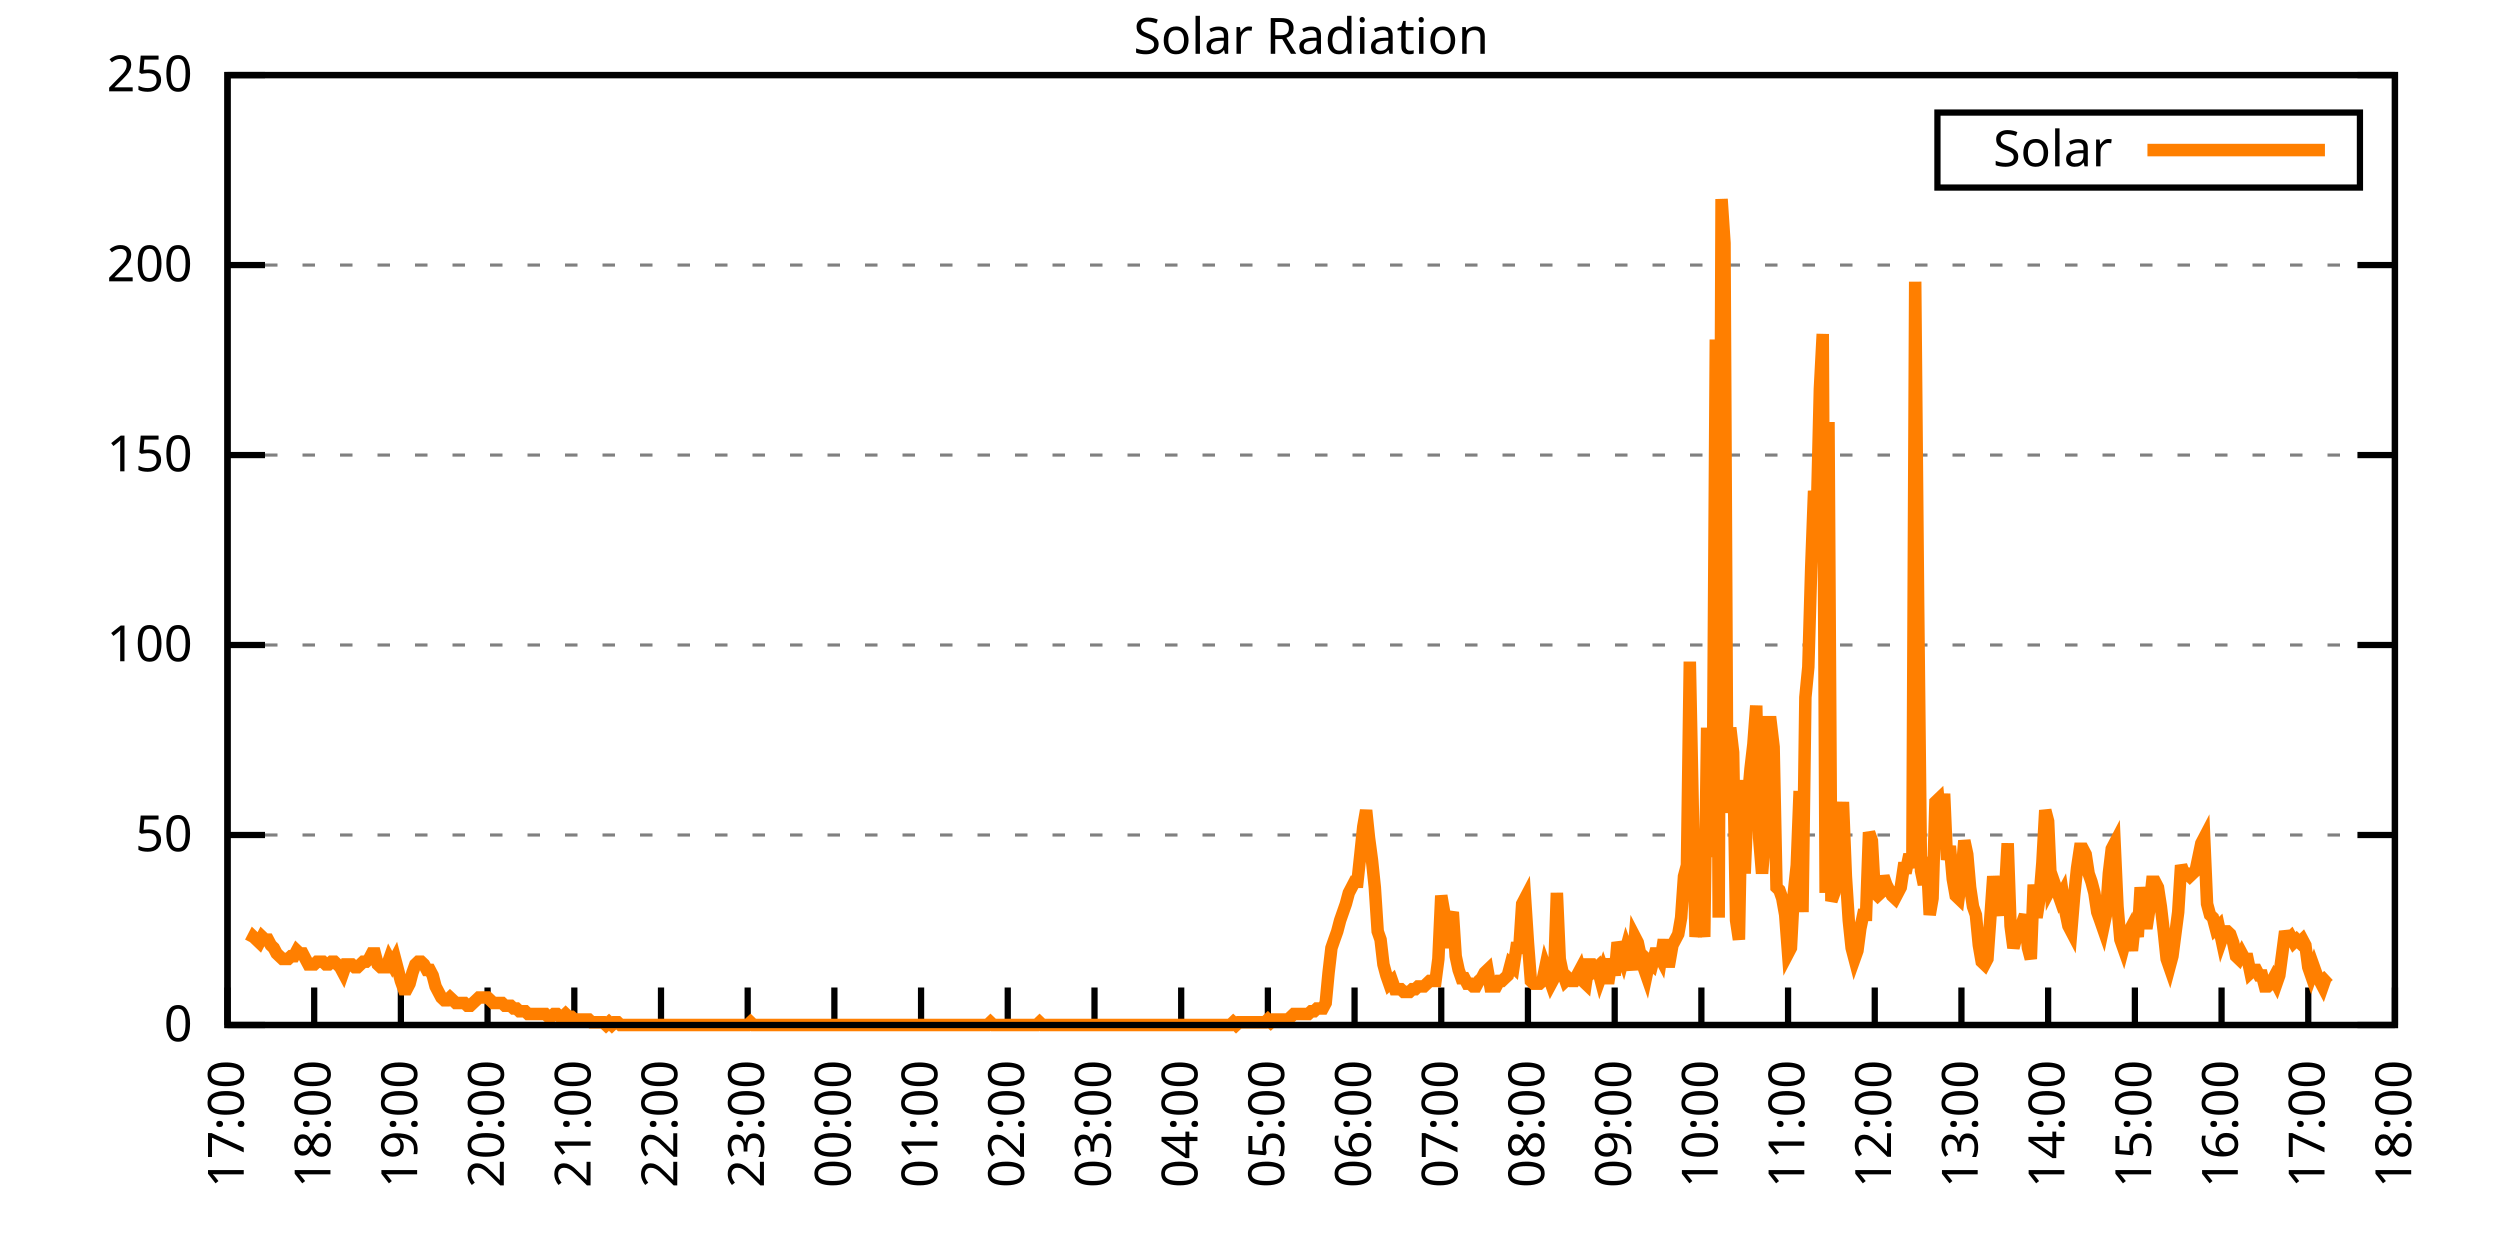
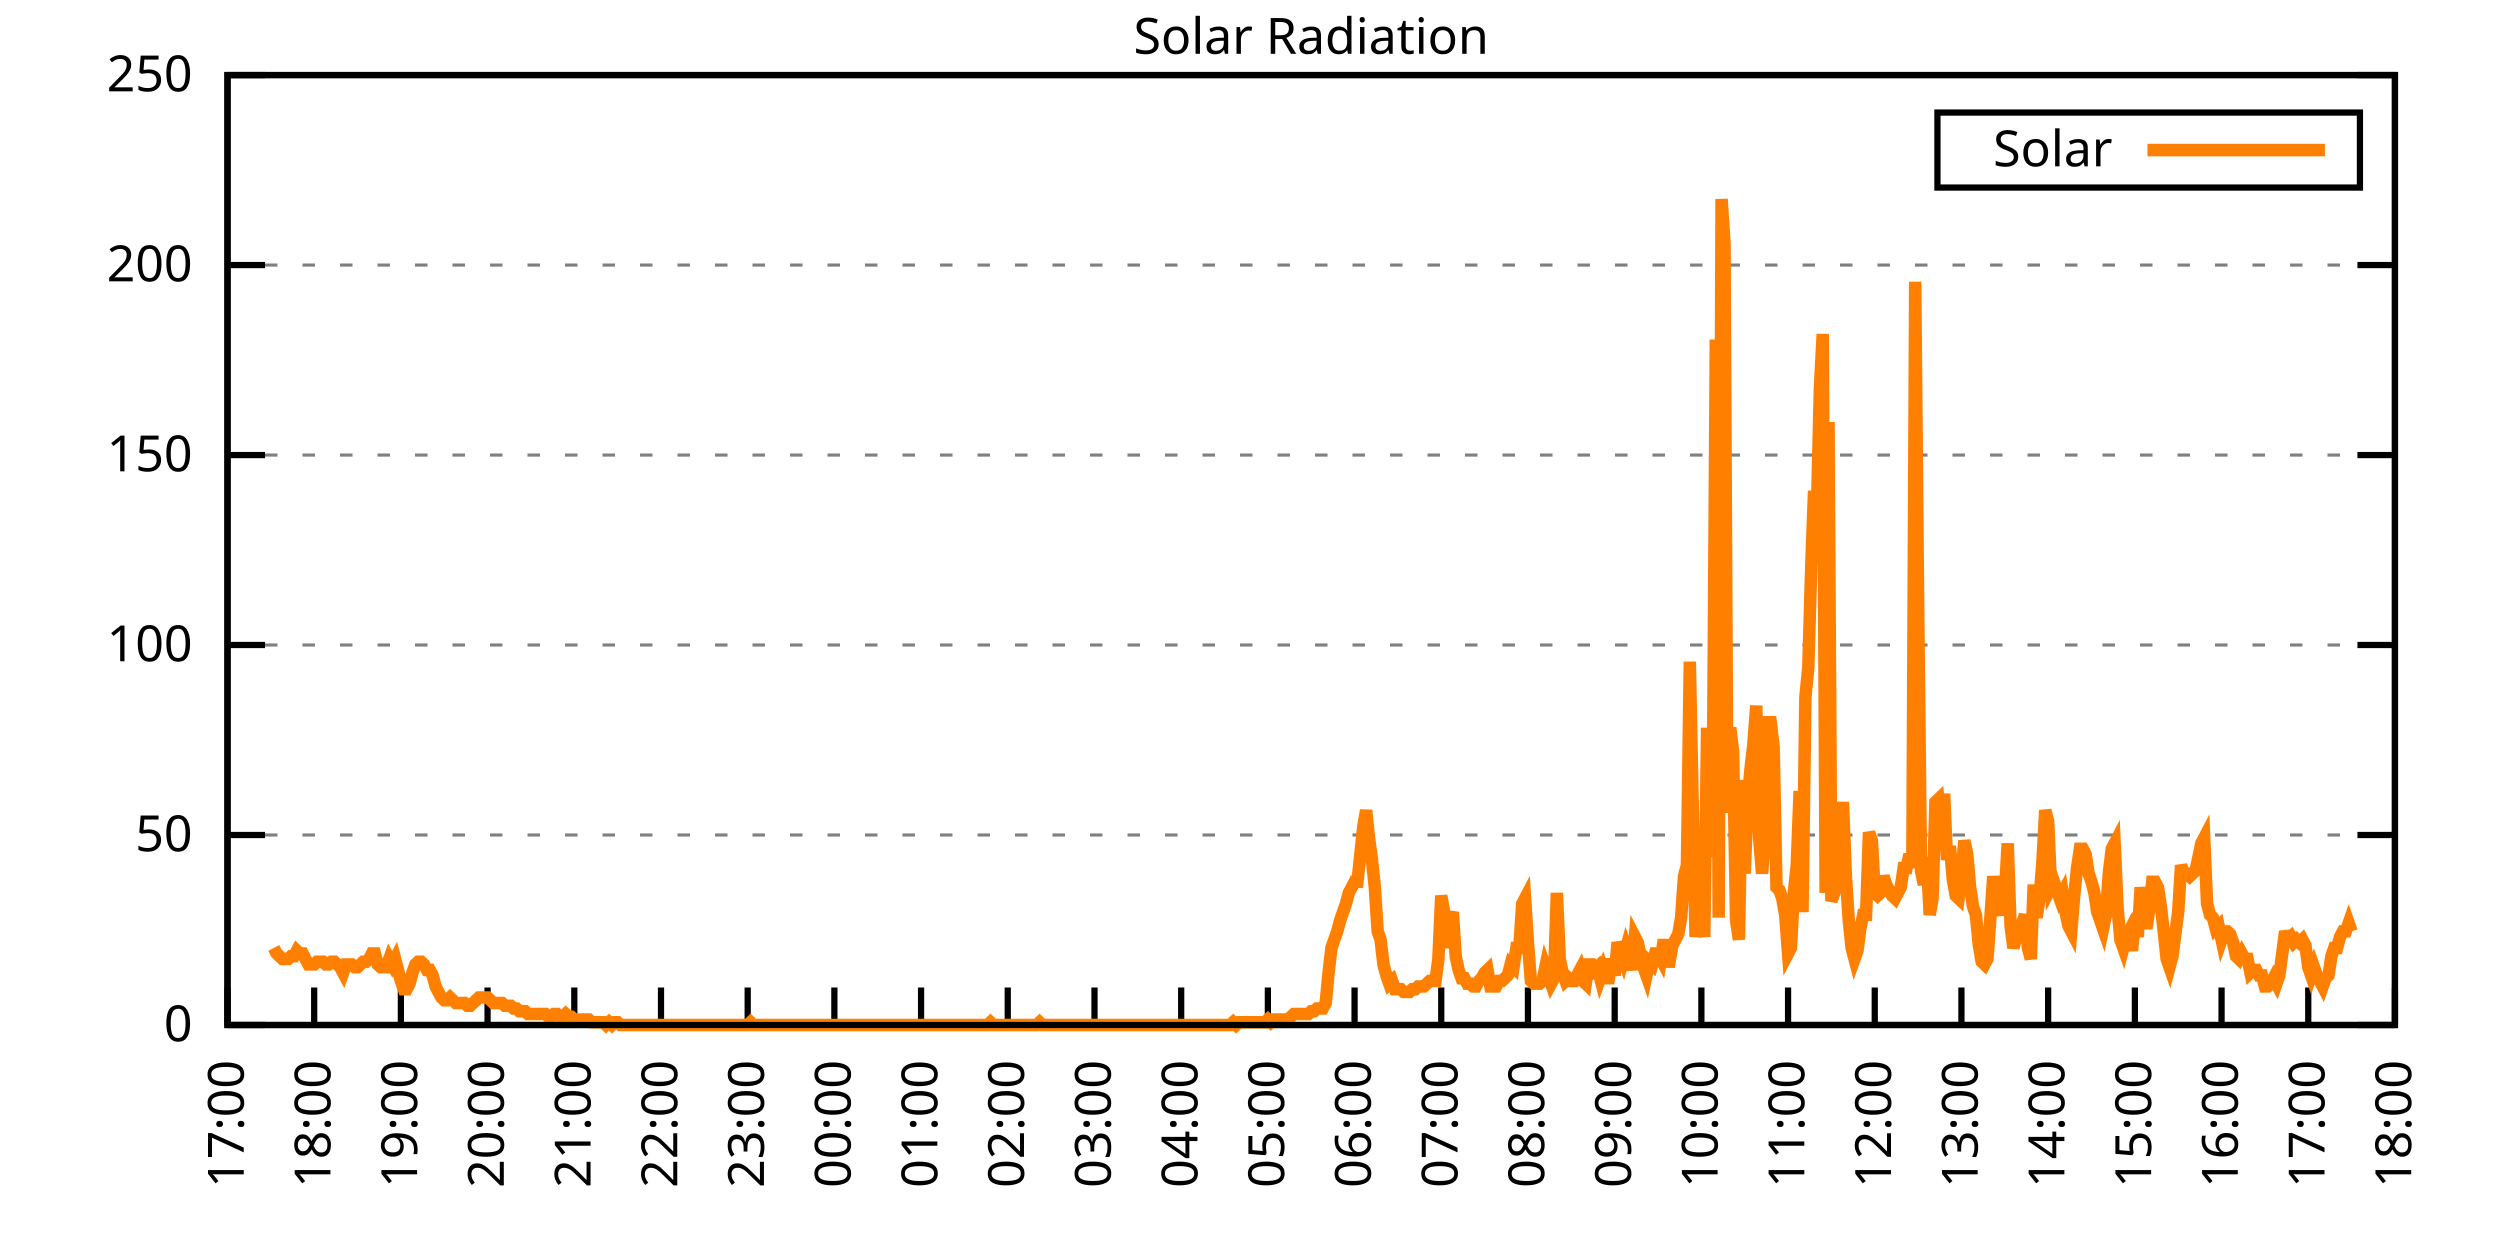
<svg xmlns="http://www.w3.org/2000/svg" xmlns:xlink="http://www.w3.org/1999/xlink" width="400" height="200" viewBox="0 0 400 200">
  <g id="gnuplot_canvas">
    <rect x="0" y="0" width="400" height="200" fill="none" />
    <defs>
      <circle id="gpDot" r="0.5" stroke-width="0.5" stroke="currentColor" />
      <path id="gpPt0" stroke-width="0.333" stroke="currentColor" d="M-1,0 h2 M0,-1 v2" />
      <path id="gpPt1" stroke-width="0.333" stroke="currentColor" d="M-1,-1 L1,1 M1,-1 L-1,1" />
      <path id="gpPt2" stroke-width="0.333" stroke="currentColor" d="M-1,0 L1,0 M0,-1 L0,1 M-1,-1 L1,1 M-1,1 L1,-1" />
      <rect id="gpPt3" stroke-width="0.333" stroke="currentColor" x="-1" y="-1" width="2" height="2" />
      <rect id="gpPt4" stroke-width="0.333" stroke="currentColor" fill="currentColor" x="-1" y="-1" width="2" height="2" />
      <circle id="gpPt5" stroke-width="0.333" stroke="currentColor" cx="0" cy="0" r="1" />
      <use xlink:href="#gpPt5" id="gpPt6" fill="currentColor" stroke="none" />
      <path id="gpPt7" stroke-width="0.333" stroke="currentColor" d="M0,-1.33 L-1.33,0.67 L1.33,0.67 z" />
      <use xlink:href="#gpPt7" id="gpPt8" fill="currentColor" stroke="none" />
      <use xlink:href="#gpPt7" id="gpPt9" stroke="currentColor" transform="rotate(180)" />
      <use xlink:href="#gpPt9" id="gpPt10" fill="currentColor" stroke="none" />
      <use xlink:href="#gpPt3" id="gpPt11" stroke="currentColor" transform="rotate(45)" />
      <use xlink:href="#gpPt11" id="gpPt12" fill="currentColor" stroke="none" />
      <path id="gpPt13" stroke-width="0.333" stroke="currentColor" d="M0,1.330 L1.265,0.411 L0.782,-1.067 L-0.782,-1.076 L-1.265,0.411 z" />
      <use xlink:href="#gpPt13" id="gpPt14" fill="currentColor" stroke="none" />
      <filter id="textbox" filterUnits="objectBoundingBox" x="0" y="0" height="1" width="1">
        <feFlood flood-color="white" flood-opacity="1" result="bgnd" />
        <feComposite in="SourceGraphic" in2="bgnd" operator="atop" />
      </filter>
      <filter id="greybox" filterUnits="objectBoundingBox" x="0" y="0" height="1" width="1">
        <feFlood flood-color="lightgrey" flood-opacity="1" result="grey" />
        <feComposite in="SourceGraphic" in2="grey" operator="atop" />
      </filter>
    </defs>
    <g fill="none" color="white" stroke="currentColor" stroke-width="1.00" stroke-linecap="butt" stroke-linejoin="miter">
</g>
    <g fill="none" color="black" stroke="currentColor" stroke-width="1.00" stroke-linecap="butt" stroke-linejoin="miter">
      <g stroke="none" shape-rendering="crispEdges">
        <polygon fill="rgb(255, 255, 255)" points="36.40,164.00 383.18,164.00 383.18,12.02 36.40,12.02 " />
      </g>
    </g>
    <g fill="none" color="black" stroke="currentColor" stroke-width="1.00" stroke-linecap="butt" stroke-linejoin="miter">
</g>
    <g fill="none" color="black" stroke="black" stroke-width="0.50" stroke-linecap="butt" stroke-linejoin="miter">
</g>
    <g fill="none" color="gray" stroke="currentColor" stroke-width="0.50" stroke-linecap="butt" stroke-linejoin="miter">
      <path stroke="gray" stroke-dasharray="2,4" class="gridline" d="M36.40,164.00 L383.19,164.00  " />
    </g>
    <g fill="none" color="gray" stroke="gray" stroke-width="1.00" stroke-linecap="butt" stroke-linejoin="miter">
</g>
    <g fill="none" color="black" stroke="currentColor" stroke-width="1.00" stroke-linecap="butt" stroke-linejoin="miter">
      <path stroke="black" d="M36.40,164.00 L42.40,164.00 M383.19,164.00 L377.19,164.00  " />
      <g transform="translate(30.80,166.60)" stroke="none" fill="black" font-family="Sans" font-size="8.00" text-anchor="end">
        <text>
          <tspan font-family="Sans"> 0</tspan>
        </text>
      </g>
    </g>
    <g fill="none" color="black" stroke="currentColor" stroke-width="1.00" stroke-linecap="butt" stroke-linejoin="miter">
</g>
    <g fill="none" color="black" stroke="black" stroke-width="0.50" stroke-linecap="butt" stroke-linejoin="miter">
</g>
    <g fill="none" color="gray" stroke="currentColor" stroke-width="0.50" stroke-linecap="butt" stroke-linejoin="miter">
      <path stroke="gray" stroke-dasharray="2,4" class="gridline" d="M36.40,133.60 L383.19,133.60  " />
    </g>
    <g fill="none" color="gray" stroke="gray" stroke-width="1.00" stroke-linecap="butt" stroke-linejoin="miter">
</g>
    <g fill="none" color="black" stroke="currentColor" stroke-width="1.00" stroke-linecap="butt" stroke-linejoin="miter">
      <path stroke="black" d="M36.40,133.60 L42.40,133.60 M383.19,133.60 L377.19,133.60  " />
      <g transform="translate(30.80,136.20)" stroke="none" fill="black" font-family="Sans" font-size="8.00" text-anchor="end">
        <text>
          <tspan font-family="Sans"> 50</tspan>
        </text>
      </g>
    </g>
    <g fill="none" color="black" stroke="currentColor" stroke-width="1.00" stroke-linecap="butt" stroke-linejoin="miter">
</g>
    <g fill="none" color="black" stroke="black" stroke-width="0.50" stroke-linecap="butt" stroke-linejoin="miter">
</g>
    <g fill="none" color="gray" stroke="currentColor" stroke-width="0.50" stroke-linecap="butt" stroke-linejoin="miter">
      <path stroke="gray" stroke-dasharray="2,4" class="gridline" d="M36.40,103.20 L383.19,103.20  " />
    </g>
    <g fill="none" color="gray" stroke="gray" stroke-width="1.00" stroke-linecap="butt" stroke-linejoin="miter">
</g>
    <g fill="none" color="black" stroke="currentColor" stroke-width="1.00" stroke-linecap="butt" stroke-linejoin="miter">
      <path stroke="black" d="M36.40,103.20 L42.40,103.20 M383.19,103.20 L377.19,103.20  " />
      <g transform="translate(30.80,105.80)" stroke="none" fill="black" font-family="Sans" font-size="8.00" text-anchor="end">
        <text>
          <tspan font-family="Sans"> 100</tspan>
        </text>
      </g>
    </g>
    <g fill="none" color="black" stroke="currentColor" stroke-width="1.00" stroke-linecap="butt" stroke-linejoin="miter">
</g>
    <g fill="none" color="black" stroke="black" stroke-width="0.50" stroke-linecap="butt" stroke-linejoin="miter">
</g>
    <g fill="none" color="gray" stroke="currentColor" stroke-width="0.50" stroke-linecap="butt" stroke-linejoin="miter">
      <path stroke="gray" stroke-dasharray="2,4" class="gridline" d="M36.40,72.81 L383.19,72.81  " />
    </g>
    <g fill="none" color="gray" stroke="gray" stroke-width="1.00" stroke-linecap="butt" stroke-linejoin="miter">
</g>
    <g fill="none" color="black" stroke="currentColor" stroke-width="1.00" stroke-linecap="butt" stroke-linejoin="miter">
      <path stroke="black" d="M36.40,72.81 L42.40,72.81 M383.19,72.81 L377.19,72.81  " />
      <g transform="translate(30.80,75.41)" stroke="none" fill="black" font-family="Sans" font-size="8.00" text-anchor="end">
        <text>
          <tspan font-family="Sans"> 150</tspan>
        </text>
      </g>
    </g>
    <g fill="none" color="black" stroke="currentColor" stroke-width="1.00" stroke-linecap="butt" stroke-linejoin="miter">
</g>
    <g fill="none" color="black" stroke="black" stroke-width="0.50" stroke-linecap="butt" stroke-linejoin="miter">
</g>
    <g fill="none" color="gray" stroke="currentColor" stroke-width="0.50" stroke-linecap="butt" stroke-linejoin="miter">
      <path stroke="gray" stroke-dasharray="2,4" class="gridline" d="M36.40,42.41 L383.19,42.41  " />
    </g>
    <g fill="none" color="gray" stroke="gray" stroke-width="1.00" stroke-linecap="butt" stroke-linejoin="miter">
</g>
    <g fill="none" color="black" stroke="currentColor" stroke-width="1.00" stroke-linecap="butt" stroke-linejoin="miter">
      <path stroke="black" d="M36.40,42.41 L42.40,42.41 M383.19,42.41 L377.19,42.41  " />
      <g transform="translate(30.80,45.01)" stroke="none" fill="black" font-family="Sans" font-size="8.00" text-anchor="end">
        <text>
          <tspan font-family="Sans"> 200</tspan>
        </text>
      </g>
    </g>
    <g fill="none" color="black" stroke="currentColor" stroke-width="1.00" stroke-linecap="butt" stroke-linejoin="miter">
</g>
    <g fill="none" color="black" stroke="black" stroke-width="0.50" stroke-linecap="butt" stroke-linejoin="miter">
</g>
    <g fill="none" color="gray" stroke="currentColor" stroke-width="0.50" stroke-linecap="butt" stroke-linejoin="miter">
      <path stroke="gray" stroke-dasharray="2,4" class="gridline" d="M36.40,12.01 L383.19,12.01  " />
    </g>
    <g fill="none" color="gray" stroke="gray" stroke-width="1.00" stroke-linecap="butt" stroke-linejoin="miter">
</g>
    <g fill="none" color="black" stroke="currentColor" stroke-width="1.00" stroke-linecap="butt" stroke-linejoin="miter">
      <path stroke="black" d="M36.40,12.01 L42.40,12.01 M383.19,12.01 L377.19,12.01  " />
      <g transform="translate(30.80,14.61)" stroke="none" fill="black" font-family="Sans" font-size="8.00" text-anchor="end">
        <text>
          <tspan font-family="Sans"> 250</tspan>
        </text>
      </g>
    </g>
    <g fill="none" color="black" stroke="currentColor" stroke-width="1.00" stroke-linecap="butt" stroke-linejoin="miter">
      <path stroke="black" d="M36.40,164.00 L36.40,158.00  " />
      <g transform="translate(39.00,169.60) rotate(270.00)" stroke="none" fill="black" font-family="Sans" font-size="8.00" text-anchor="end">
        <text>
          <tspan font-family="Sans">17:00</tspan>
        </text>
      </g>
    </g>
    <g fill="none" color="black" stroke="currentColor" stroke-width="1.00" stroke-linecap="butt" stroke-linejoin="miter">
      <path stroke="black" d="M50.27,164.00 L50.27,158.00  " />
      <g transform="translate(52.87,169.60) rotate(270.00)" stroke="none" fill="black" font-family="Sans" font-size="8.00" text-anchor="end">
        <text>
          <tspan font-family="Sans">18:00</tspan>
        </text>
      </g>
    </g>
    <g fill="none" color="black" stroke="currentColor" stroke-width="1.00" stroke-linecap="butt" stroke-linejoin="miter">
      <path stroke="black" d="M64.14,164.00 L64.14,158.00  " />
      <g transform="translate(66.74,169.60) rotate(270.00)" stroke="none" fill="black" font-family="Sans" font-size="8.00" text-anchor="end">
        <text>
          <tspan font-family="Sans">19:00</tspan>
        </text>
      </g>
    </g>
    <g fill="none" color="black" stroke="currentColor" stroke-width="1.00" stroke-linecap="butt" stroke-linejoin="miter">
      <path stroke="black" d="M78.01,164.00 L78.01,158.00  " />
      <g transform="translate(80.61,169.60) rotate(270.00)" stroke="none" fill="black" font-family="Sans" font-size="8.00" text-anchor="end">
        <text>
          <tspan font-family="Sans">20:00</tspan>
        </text>
      </g>
    </g>
    <g fill="none" color="black" stroke="currentColor" stroke-width="1.00" stroke-linecap="butt" stroke-linejoin="miter">
      <path stroke="black" d="M91.89,164.00 L91.89,158.00  " />
      <g transform="translate(94.49,169.60) rotate(270.00)" stroke="none" fill="black" font-family="Sans" font-size="8.00" text-anchor="end">
        <text>
          <tspan font-family="Sans">21:00</tspan>
        </text>
      </g>
    </g>
    <g fill="none" color="black" stroke="currentColor" stroke-width="1.00" stroke-linecap="butt" stroke-linejoin="miter">
      <path stroke="black" d="M105.76,164.00 L105.76,158.00  " />
      <g transform="translate(108.36,169.60) rotate(270.00)" stroke="none" fill="black" font-family="Sans" font-size="8.00" text-anchor="end">
        <text>
          <tspan font-family="Sans">22:00</tspan>
        </text>
      </g>
    </g>
    <g fill="none" color="black" stroke="currentColor" stroke-width="1.00" stroke-linecap="butt" stroke-linejoin="miter">
      <path stroke="black" d="M119.63,164.00 L119.63,158.00  " />
      <g transform="translate(122.23,169.60) rotate(270.00)" stroke="none" fill="black" font-family="Sans" font-size="8.00" text-anchor="end">
        <text>
          <tspan font-family="Sans">23:00</tspan>
        </text>
      </g>
    </g>
    <g fill="none" color="black" stroke="currentColor" stroke-width="1.00" stroke-linecap="butt" stroke-linejoin="miter">
      <path stroke="black" d="M133.50,164.00 L133.50,158.00  " />
      <g transform="translate(136.10,169.60) rotate(270.00)" stroke="none" fill="black" font-family="Sans" font-size="8.00" text-anchor="end">
        <text>
          <tspan font-family="Sans">00:00</tspan>
        </text>
      </g>
    </g>
    <g fill="none" color="black" stroke="currentColor" stroke-width="1.00" stroke-linecap="butt" stroke-linejoin="miter">
      <path stroke="black" d="M147.37,164.00 L147.37,158.00  " />
      <g transform="translate(149.97,169.60) rotate(270.00)" stroke="none" fill="black" font-family="Sans" font-size="8.00" text-anchor="end">
        <text>
          <tspan font-family="Sans">01:00</tspan>
        </text>
      </g>
    </g>
    <g fill="none" color="black" stroke="currentColor" stroke-width="1.00" stroke-linecap="butt" stroke-linejoin="miter">
      <path stroke="black" d="M161.24,164.00 L161.24,158.00  " />
      <g transform="translate(163.84,169.60) rotate(270.00)" stroke="none" fill="black" font-family="Sans" font-size="8.00" text-anchor="end">
        <text>
          <tspan font-family="Sans">02:00</tspan>
        </text>
      </g>
    </g>
    <g fill="none" color="black" stroke="currentColor" stroke-width="1.00" stroke-linecap="butt" stroke-linejoin="miter">
      <path stroke="black" d="M175.12,164.00 L175.12,158.00  " />
      <g transform="translate(177.72,169.60) rotate(270.00)" stroke="none" fill="black" font-family="Sans" font-size="8.00" text-anchor="end">
        <text>
          <tspan font-family="Sans">03:00</tspan>
        </text>
      </g>
    </g>
    <g fill="none" color="black" stroke="currentColor" stroke-width="1.00" stroke-linecap="butt" stroke-linejoin="miter">
      <path stroke="black" d="M188.99,164.00 L188.99,158.00  " />
      <g transform="translate(191.59,169.60) rotate(270.00)" stroke="none" fill="black" font-family="Sans" font-size="8.00" text-anchor="end">
        <text>
          <tspan font-family="Sans">04:00</tspan>
        </text>
      </g>
    </g>
    <g fill="none" color="black" stroke="currentColor" stroke-width="1.00" stroke-linecap="butt" stroke-linejoin="miter">
      <path stroke="black" d="M202.86,164.00 L202.86,158.00  " />
      <g transform="translate(205.46,169.60) rotate(270.00)" stroke="none" fill="black" font-family="Sans" font-size="8.00" text-anchor="end">
        <text>
          <tspan font-family="Sans">05:00</tspan>
        </text>
      </g>
    </g>
    <g fill="none" color="black" stroke="currentColor" stroke-width="1.00" stroke-linecap="butt" stroke-linejoin="miter">
      <path stroke="black" d="M216.73,164.00 L216.73,158.00  " />
      <g transform="translate(219.33,169.60) rotate(270.00)" stroke="none" fill="black" font-family="Sans" font-size="8.00" text-anchor="end">
        <text>
          <tspan font-family="Sans">06:00</tspan>
        </text>
      </g>
    </g>
    <g fill="none" color="black" stroke="currentColor" stroke-width="1.00" stroke-linecap="butt" stroke-linejoin="miter">
      <path stroke="black" d="M230.60,164.00 L230.60,158.00  " />
      <g transform="translate(233.20,169.60) rotate(270.00)" stroke="none" fill="black" font-family="Sans" font-size="8.00" text-anchor="end">
        <text>
          <tspan font-family="Sans">07:00</tspan>
        </text>
      </g>
    </g>
    <g fill="none" color="black" stroke="currentColor" stroke-width="1.00" stroke-linecap="butt" stroke-linejoin="miter">
      <path stroke="black" d="M244.47,164.00 L244.47,158.00  " />
      <g transform="translate(247.07,169.60) rotate(270.00)" stroke="none" fill="black" font-family="Sans" font-size="8.00" text-anchor="end">
        <text>
          <tspan font-family="Sans">08:00</tspan>
        </text>
      </g>
    </g>
    <g fill="none" color="black" stroke="currentColor" stroke-width="1.00" stroke-linecap="butt" stroke-linejoin="miter">
      <path stroke="black" d="M258.35,164.00 L258.35,158.00  " />
      <g transform="translate(260.95,169.60) rotate(270.00)" stroke="none" fill="black" font-family="Sans" font-size="8.00" text-anchor="end">
        <text>
          <tspan font-family="Sans">09:00</tspan>
        </text>
      </g>
    </g>
    <g fill="none" color="black" stroke="currentColor" stroke-width="1.00" stroke-linecap="butt" stroke-linejoin="miter">
      <path stroke="black" d="M272.22,164.00 L272.22,158.00  " />
      <g transform="translate(274.82,169.60) rotate(270.00)" stroke="none" fill="black" font-family="Sans" font-size="8.00" text-anchor="end">
        <text>
          <tspan font-family="Sans">10:00</tspan>
        </text>
      </g>
    </g>
    <g fill="none" color="black" stroke="currentColor" stroke-width="1.00" stroke-linecap="butt" stroke-linejoin="miter">
      <path stroke="black" d="M286.09,164.00 L286.09,158.00  " />
      <g transform="translate(288.69,169.60) rotate(270.00)" stroke="none" fill="black" font-family="Sans" font-size="8.00" text-anchor="end">
        <text>
          <tspan font-family="Sans">11:00</tspan>
        </text>
      </g>
    </g>
    <g fill="none" color="black" stroke="currentColor" stroke-width="1.00" stroke-linecap="butt" stroke-linejoin="miter">
      <path stroke="black" d="M299.96,164.00 L299.96,158.00  " />
      <g transform="translate(302.56,169.60) rotate(270.00)" stroke="none" fill="black" font-family="Sans" font-size="8.00" text-anchor="end">
        <text>
          <tspan font-family="Sans">12:00</tspan>
        </text>
      </g>
    </g>
    <g fill="none" color="black" stroke="currentColor" stroke-width="1.00" stroke-linecap="butt" stroke-linejoin="miter">
      <path stroke="black" d="M313.83,164.00 L313.83,158.00  " />
      <g transform="translate(316.43,169.60) rotate(270.00)" stroke="none" fill="black" font-family="Sans" font-size="8.00" text-anchor="end">
        <text>
          <tspan font-family="Sans">13:00</tspan>
        </text>
      </g>
    </g>
    <g fill="none" color="black" stroke="currentColor" stroke-width="1.00" stroke-linecap="butt" stroke-linejoin="miter">
      <path stroke="black" d="M327.70,164.00 L327.70,158.00  " />
      <g transform="translate(330.30,169.60) rotate(270.00)" stroke="none" fill="black" font-family="Sans" font-size="8.00" text-anchor="end">
        <text>
          <tspan font-family="Sans">14:00</tspan>
        </text>
      </g>
    </g>
    <g fill="none" color="black" stroke="currentColor" stroke-width="1.00" stroke-linecap="butt" stroke-linejoin="miter">
      <path stroke="black" d="M341.58,164.00 L341.58,158.00  " />
      <g transform="translate(344.18,169.60) rotate(270.00)" stroke="none" fill="black" font-family="Sans" font-size="8.00" text-anchor="end">
        <text>
          <tspan font-family="Sans">15:00</tspan>
        </text>
      </g>
    </g>
    <g fill="none" color="black" stroke="currentColor" stroke-width="1.00" stroke-linecap="butt" stroke-linejoin="miter">
      <path stroke="black" d="M355.45,164.00 L355.45,158.00  " />
      <g transform="translate(358.05,169.60) rotate(270.00)" stroke="none" fill="black" font-family="Sans" font-size="8.00" text-anchor="end">
        <text>
          <tspan font-family="Sans">16:00</tspan>
        </text>
      </g>
    </g>
    <g fill="none" color="black" stroke="currentColor" stroke-width="1.00" stroke-linecap="butt" stroke-linejoin="miter">
      <path stroke="black" d="M369.32,164.00 L369.32,158.00  " />
      <g transform="translate(371.92,169.60) rotate(270.00)" stroke="none" fill="black" font-family="Sans" font-size="8.00" text-anchor="end">
        <text>
          <tspan font-family="Sans">17:00</tspan>
        </text>
      </g>
    </g>
    <g fill="none" color="black" stroke="currentColor" stroke-width="1.00" stroke-linecap="butt" stroke-linejoin="miter">
      <path stroke="black" d="M383.19,164.00 L383.19,158.00  " />
      <g transform="translate(385.79,169.60) rotate(270.00)" stroke="none" fill="black" font-family="Sans" font-size="8.00" text-anchor="end">
        <text>
          <tspan font-family="Sans">18:00</tspan>
        </text>
      </g>
    </g>
    <g fill="none" color="black" stroke="currentColor" stroke-width="1.00" stroke-linecap="butt" stroke-linejoin="miter">
</g>
    <g fill="none" color="black" stroke="currentColor" stroke-width="1.00" stroke-linecap="butt" stroke-linejoin="miter">
      <path stroke="black" d="M36.40,12.01 L36.40,164.00 L383.19,164.00 L383.19,12.01 L36.40,12.01 Z  " />
    </g>
    <g fill="none" color="black" stroke="currentColor" stroke-width="1.00" stroke-linecap="butt" stroke-linejoin="miter">
</g>
    <g fill="none" color="black" stroke="currentColor" stroke-width="1.00" stroke-linecap="butt" stroke-linejoin="miter">
      <path stroke="black" d="M309.99,30.01 L309.99,18.01 L377.59,18.01 L377.59,30.01 L309.99,30.01 Z  " />
    </g>
    <g id="Solar_Radiation_plot_1">
      <g fill="none" color="white" stroke="black" stroke-width="2.00" stroke-linecap="butt" stroke-linejoin="miter">
</g>
      <g fill="none" color="black" stroke="currentColor" stroke-width="2.00" stroke-linecap="butt" stroke-linejoin="miter">
        <g transform="translate(337.99,26.61)" stroke="none" fill="black" font-family="Sans" font-size="8.00" text-anchor="end">
          <text>
            <tspan font-family="Sans">Solar</tspan>
          </text>
        </g>
      </g>
      <g fill="none" color="black" stroke="currentColor" stroke-width="2.00" stroke-linecap="butt" stroke-linejoin="miter">
-         <path stroke="rgb(255, 127,   0)" d="M343.59,24.01 L371.99,24.01 M40.10,150.79 L40.56,149.90 L41.02,150.34 L41.49,150.79 L41.95,149.90 L42.41,150.34   L42.87,150.34 L43.34,151.23 L43.80,151.67 L44.26,152.55 L44.72,152.99 L45.19,153.43 L45.65,153.43 L46.11,153.43   L46.57,152.99 L47.03,152.99 L47.50,152.11 L47.96,152.55 L48.42,152.55 L48.88,153.43 L49.35,154.31 L49.81,154.31   L50.27,154.31 L50.73,153.87 L51.20,153.87 L51.66,153.87 L52.12,154.31 L52.58,154.31 L53.05,153.87 L53.51,153.87   L53.97,154.31 L54.43,154.75 L54.90,155.63 L55.36,154.31 L55.82,154.31 L56.28,154.31 L56.75,154.75 L57.21,154.75   L57.67,154.31 L58.13,153.87 L58.59,153.87 L59.06,153.43 L59.52,152.55 L59.98,152.55 L60.44,154.31 L60.91,154.75   L61.37,154.75 L61.83,154.75 L62.29,153.43 L62.76,154.31 L63.22,153.43 L63.68,155.19 L64.14,156.95 L64.61,158.27   L65.07,158.27 L65.53,157.39 L65.99,155.63 L66.46,154.31 L66.92,153.87 L67.38,153.87 L67.84,154.31 L68.30,155.19   L68.77,155.19 L69.23,156.07 L69.69,157.83 L70.15,158.71 L70.62,159.60 L71.08,160.04 L71.54,160.04 L72.00,159.60   L72.47,160.04 L72.93,160.48 L73.39,160.48 L73.85,160.48 L74.32,160.48 L74.78,160.92 L75.24,160.92 L75.70,160.48   L76.17,160.04 L76.63,159.60 L77.09,159.60 L77.55,159.60 L78.01,159.60 L78.48,160.04 L78.94,160.48 L79.40,160.48   L79.86,160.48 L80.33,160.48 L80.79,160.92 L81.25,160.92 L81.71,160.92 L82.18,161.36 L82.64,161.36 L83.10,161.80   L83.56,161.80 L84.03,161.80 L84.49,162.24 L84.95,162.24 L85.41,162.24 L85.88,162.24 L86.34,162.24 L86.80,162.24   L87.26,162.24 L87.72,162.68 L88.19,162.68 L88.65,162.24 L89.11,162.24 L89.57,162.68 L90.04,162.68 L90.50,162.24   L90.96,162.68 L91.42,162.68 L91.89,163.12 L92.35,163.12 L92.81,163.12 L93.27,163.12 L93.74,163.12 L94.20,163.12   L94.66,163.56 L95.12,163.56 L95.59,163.56 L96.05,163.56 L96.51,163.56 L96.97,164.00 L97.44,163.56 L97.90,164.00   L98.36,163.56 L98.82,163.56 L99.28,164.00 L99.75,164.00 L100.21,164.00 L100.67,164.00 L101.13,164.00 L101.60,164.00   L102.06,164.00 L102.52,164.00 L102.98,164.00 L103.45,164.00 L103.91,164.00 L104.37,164.00 L104.83,164.00 L105.30,164.00   L105.76,164.00 L106.22,164.00 L106.68,164.00 L107.15,164.00 L107.61,164.00 L108.07,164.00 L108.53,164.00 L108.99,164.00   L109.46,164.00 L109.92,164.00 L110.38,164.00 L110.84,164.00 L111.31,164.00 L111.77,164.00 L112.23,164.00 L112.69,164.00   L113.16,164.00 L113.62,164.00 L114.08,164.00 L114.54,164.00 L115.01,164.00 L115.47,164.00 L115.93,164.00 L116.39,164.00   L116.86,164.00 L117.32,164.00 L117.78,164.00 L118.24,164.00 L118.70,164.00 L119.17,164.00 L119.63,164.00 L120.09,163.56   L120.55,164.00 L121.02,164.00 L121.48,164.00 L121.94,164.00 L122.40,164.00 L122.87,164.00 L123.33,164.00 L123.79,164.00   L124.25,164.00 L124.72,164.00 L125.18,164.00 L125.64,164.00 L126.10,164.00 L126.57,164.00 L127.03,164.00 L127.49,164.00   L127.95,164.00 L128.41,164.00 L128.88,164.00 L129.34,164.00 L129.80,164.00 L130.26,164.00 L130.73,164.00 L131.19,164.00   L131.65,164.00 L132.11,164.00 L132.58,164.00 L133.04,164.00 L133.50,164.00 L133.96,164.00 L134.43,164.00 L134.89,164.00   L135.35,164.00 L135.81,164.00 L136.28,164.00 L136.74,164.00 L137.20,164.00 L137.66,164.00 L138.13,164.00 L138.59,164.00   L139.05,164.00 L139.51,164.00 L139.97,164.00 L140.44,164.00 L140.90,164.00 L141.36,164.00 L141.82,164.00 L142.29,164.00   L142.75,164.00 L143.21,164.00 L143.67,164.00 L144.14,164.00 L144.60,164.00 L145.06,164.00 L145.52,164.00 L145.99,164.00   L146.45,164.00 L146.91,164.00 L147.37,164.00 L147.84,164.00 L148.30,164.00 L148.76,164.00 L149.22,164.00 L149.68,164.00   L150.15,164.00 L150.61,164.00 L151.07,164.00 L151.53,164.00 L152.00,164.00 L152.46,164.00 L152.92,164.00 L153.38,164.00   L153.85,164.00 L154.31,164.00 L154.77,164.00 L155.23,164.00 L155.70,164.00 L156.16,164.00 L156.62,164.00 L157.08,164.00   L157.55,164.00 L158.01,164.00 L158.47,163.56 L158.93,164.00 L159.39,164.00 L159.86,164.00 L160.32,164.00 L160.78,164.00   L161.24,164.00 L161.71,164.00 L162.17,164.00 L162.63,164.00 L163.09,164.00 L163.56,164.00 L164.02,164.00 L164.48,164.00   L164.94,164.00 L165.41,164.00 L165.87,164.00 L166.33,163.56 L166.79,164.00 L167.26,164.00 L167.72,164.00 L168.18,164.00   L168.64,164.00 L169.10,164.00 L169.57,164.00 L170.03,164.00 L170.49,164.00 L170.95,164.00 L171.42,164.00 L171.88,164.00   L172.34,164.00 L172.80,164.00 L173.27,164.00 L173.73,164.00 L174.19,164.00 L174.65,164.00 L175.12,164.00 L175.58,164.00   L176.04,164.00 L176.50,164.00 L176.97,164.00 L177.43,164.00 L177.89,164.00 L178.35,164.00 L178.82,164.00 L179.28,164.00   L179.74,164.00 L180.20,164.00 L180.66,164.00 L181.13,164.00 L181.59,164.00 L182.05,164.00 L182.51,164.00 L182.98,164.00   L183.44,164.00 L183.90,164.00 L184.36,164.00 L184.83,164.00 L185.29,164.00 L185.75,164.00 L186.21,164.00 L186.68,164.00   L187.14,164.00 L187.60,164.00 L188.06,164.00 L188.53,164.00 L188.99,164.00 L189.45,164.00 L189.91,164.00 L190.37,164.00   L190.84,164.00 L191.30,164.00 L191.76,164.00 L192.22,164.00 L192.69,164.00 L193.15,164.00 L193.61,164.00 L194.07,164.00   L194.54,164.00 L195.00,164.00 L195.46,164.00 L195.92,164.00 L196.39,164.00 L196.85,164.00 L197.31,163.56 L197.77,164.00   L198.24,163.56 L198.70,163.56 L199.16,163.56 L199.62,163.56 L200.08,163.56 L200.55,163.56 L201.01,163.56 L201.47,163.56   L201.93,163.56 L202.40,163.56 L202.86,163.12 L203.32,163.56 L203.78,163.12 L204.25,163.12 L204.71,163.12 L205.17,163.12   L205.63,163.12 L206.10,163.12 L206.56,162.68 L207.02,162.24 L207.48,162.24 L207.95,162.24 L208.41,162.24 L208.87,162.24   L209.33,162.24 L209.80,161.80 L210.26,161.80 L210.72,161.36 L211.18,161.36 L211.64,161.36 L212.11,160.48 L212.57,155.63   L213.03,151.67 L213.49,150.34 L213.96,149.02 L214.42,147.26 L214.88,145.94 L215.34,144.62 L215.81,142.86 L216.27,141.98   L216.73,141.09 L217.19,141.09 L217.66,136.69 L218.12,132.28 L218.58,129.64 L219.04,134.05 L219.51,137.57 L219.97,141.98   L220.43,149.02 L220.89,150.34 L221.35,154.31 L221.82,156.07 L222.28,157.39 L222.74,156.95 L223.20,158.27 L223.67,158.27   L224.13,158.27 L224.59,158.71 L225.05,158.71 L225.52,158.71 L225.98,158.27 L226.44,158.27 L226.90,157.83 L227.37,157.83   L227.83,157.83 L228.29,157.39 L228.75,156.95 L229.22,156.95 L229.68,156.95 L230.14,153.43 L230.60,143.30 L231.06,145.94   L231.53,151.67 L231.99,147.26 L232.45,145.94 L232.91,152.99 L233.38,155.19 L233.84,156.51 L234.30,156.51 L234.76,157.39   L235.23,157.39 L235.69,157.83 L236.15,157.83 L236.61,156.95 L237.08,156.51 L237.54,155.63 L238.00,155.19 L238.46,157.83   L238.93,157.83 L239.39,157.83 L239.85,156.95 L240.31,156.95 L240.77,156.51 L241.24,156.07 L241.70,154.31 L242.16,154.75   L242.62,151.67 L243.09,151.67 L243.55,144.62 L244.01,143.74 L244.47,150.79 L244.94,156.95 L245.40,157.39 L245.86,157.39   L246.32,157.39 L246.79,156.95 L247.25,154.75 L247.71,156.07 L248.17,157.39 L248.64,156.51 L249.10,142.86 L249.56,153.43   L250.02,155.63 L250.49,156.95 L250.95,156.51 L251.41,156.95 L251.87,156.95 L252.33,156.07 L252.80,155.19 L253.26,156.95   L253.72,157.39 L254.18,154.31 L254.65,154.31 L255.11,155.19 L255.57,154.75 L256.03,156.51 L256.50,155.19 L256.96,156.51   L257.42,156.51 L257.88,153.43 L258.35,156.07 L258.81,150.79 L259.27,152.11 L259.73,153.43 L260.20,151.67 L260.66,152.99   L261.12,155.19 L261.58,149.90 L262.04,150.79 L262.51,152.99 L262.97,154.75 L263.43,156.07 L263.89,153.87 L264.36,154.31   L264.82,152.55 L265.28,152.55 L265.74,153.43 L266.21,150.34 L266.67,153.87 L267.13,153.87 L267.59,151.23 L268.06,150.34   L268.52,149.46 L268.98,146.82 L269.44,140.21 L269.91,138.45 L270.37,105.86 L270.83,128.76 L271.29,149.90 L271.75,146.38   L272.22,146.38 L272.68,149.90 L273.14,116.43 L273.60,137.13 L274.07,123.92 L274.53,54.32 L274.99,146.82 L275.45,31.85   L275.92,38.90 L276.38,130.08 L276.84,116.43 L277.30,120.39 L277.77,147.26 L278.23,150.34 L278.69,124.80 L279.15,139.77   L279.62,128.32 L280.08,123.03 L280.54,119.07 L281.00,112.90 L281.46,134.05 L281.93,139.77 L282.39,134.05 L282.85,115.55   L283.31,115.55 L283.78,119.51 L284.24,141.98 L284.70,142.42 L285.16,143.74 L285.63,146.38 L286.09,152.55 L286.55,151.67   L287.01,142.86 L287.48,138.45 L287.94,126.56 L288.40,145.94 L288.86,111.58 L289.33,106.74 L289.79,90.88 L290.25,78.54   L290.71,81.63 L291.18,62.25 L291.64,53.44 L292.10,142.86 L292.56,67.53 L293.02,144.18 L293.49,142.86 L293.95,139.33   L294.41,134.49 L294.87,128.32 L295.34,140.21 L295.80,147.26 L296.26,151.67 L296.72,153.43 L297.19,152.11 L297.65,148.58   L298.11,146.38 L298.57,146.38 L299.04,133.17 L299.50,134.49 L299.96,142.86 L300.42,143.30 L300.89,142.86 L301.35,140.21   L301.81,141.54 L302.27,142.42 L302.73,143.30 L303.20,143.74 L303.66,142.86 L304.12,141.98 L304.58,138.89 L305.05,138.89   L305.51,136.69 L305.97,138.89 L306.43,45.07 L306.90,96.61 L307.36,139.33 L307.82,141.54 L308.28,137.13 L308.75,146.38   L309.21,143.74 L309.67,128.32 L310.13,127.88 L310.60,132.73 L311.06,127.00 L311.52,137.57 L311.98,135.37 L312.44,140.65   L312.91,143.30 L313.37,143.74 L313.83,140.21 L314.29,134.49 L314.76,136.69 L315.22,141.98 L315.68,145.06 L316.14,146.38   L316.61,151.23 L317.07,153.87 L317.53,154.31 L317.99,153.43 L318.46,146.82 L318.92,140.21 L319.38,143.74 L319.84,144.62   L320.31,146.38 L320.77,143.30 L321.23,134.93 L321.69,148.14 L322.15,151.67 L322.62,149.90 L323.08,149.90 L323.54,147.70   L324.00,146.38 L324.47,151.67 L324.93,153.43 L325.39,141.54 L325.85,146.82 L326.32,143.74 L326.78,138.01 L327.24,129.64   L327.70,131.40 L328.17,141.98 L328.63,141.09 L329.09,142.42 L329.55,143.74 L330.02,142.86 L330.48,145.94 L330.94,148.14   L331.40,149.02 L331.87,143.30 L332.33,138.89 L332.79,135.81 L333.25,135.81 L333.71,136.69 L334.18,139.77 L334.64,141.09   L335.10,142.86 L335.56,145.94 L336.03,147.26 L336.49,148.58 L336.95,146.38 L337.41,139.77 L337.88,135.81 L338.34,134.93   L338.80,145.06 L339.26,150.34 L339.73,151.67 L340.19,149.90 L340.65,149.02 L341.11,152.11 L341.58,147.70 L342.04,149.90   L342.50,141.98 L342.96,145.50 L343.42,148.58 L343.89,145.50 L344.35,141.09 L344.81,141.09 L345.27,141.98 L345.74,145.06   L346.20,149.02 L346.66,153.43 L347.12,154.75 L347.59,152.99 L348.05,149.46 L348.51,145.94 L348.97,138.45 L349.44,139.77   L349.90,139.77 L350.36,140.21 L350.82,139.77 L351.29,139.33 L351.75,137.13 L352.21,134.93 L352.67,134.05 L353.13,144.62   L353.60,146.38 L354.06,146.82 L354.52,148.58 L354.98,148.14 L355.45,150.34 L355.91,149.02 L356.37,149.02 L356.83,149.46   L357.30,150.79 L357.76,152.99 L358.22,153.43 L358.68,152.55 L359.15,153.43 L359.61,153.43 L360.07,155.63 L360.53,155.19   L361.00,155.19 L361.46,156.07 L361.92,156.07 L362.38,157.83 L362.84,157.83 L363.31,157.39 L363.77,156.51 L364.23,157.39   L364.69,156.07 L365.16,152.55 L365.62,149.02 L366.08,150.34 L366.54,149.90 L367.01,150.79 L367.47,150.34 L367.93,150.79   L368.39,150.34 L368.86,151.23 L369.32,154.75 L369.78,156.07 L370.24,154.75 L370.71,156.07 L371.17,156.95 L371.63,157.83   L372.09,156.51 L372.56,156.07  " />
+         <path stroke="rgb(255, 127,   0)" d="M343.59,24.01 L371.99,24.01 M43.80,151.67 L44.26,152.55 L44.72,152.99 L45.19,153.43 L45.65,153.43 L46.11,153.43   L46.57,152.99 L47.03,152.99 L47.50,152.11 L47.96,152.55 L48.42,152.55 L48.88,153.43 L49.35,154.31 L49.81,154.31   L50.27,154.31 L50.73,153.87 L51.20,153.87 L51.66,153.87 L52.12,154.31 L52.58,154.31 L53.05,153.87 L53.51,153.87   L53.97,154.31 L54.43,154.75 L54.90,155.63 L55.36,154.31 L55.82,154.31 L56.28,154.31 L56.75,154.75 L57.21,154.75   L57.67,154.31 L58.13,153.87 L58.59,153.87 L59.06,153.43 L59.52,152.55 L59.98,152.55 L60.44,154.31 L60.91,154.75   L61.37,154.75 L61.83,154.75 L62.29,153.43 L62.76,154.31 L63.22,153.43 L63.68,155.19 L64.14,156.95 L64.61,158.27   L65.07,158.27 L65.53,157.39 L65.99,155.63 L66.46,154.31 L66.92,153.87 L67.38,153.87 L67.84,154.31 L68.30,155.19   L68.77,155.19 L69.23,156.07 L69.69,157.83 L70.15,158.71 L70.62,159.60 L71.08,160.04 L71.54,160.04 L72.00,159.60   L72.47,160.04 L72.93,160.48 L73.39,160.48 L73.85,160.48 L74.32,160.48 L74.78,160.92 L75.24,160.92 L75.70,160.48   L76.17,160.04 L76.63,159.60 L77.09,159.60 L77.55,159.60 L78.01,159.60 L78.48,160.04 L78.94,160.48 L79.40,160.48   L79.86,160.48 L80.33,160.48 L80.79,160.92 L81.25,160.92 L81.71,160.92 L82.18,161.36 L82.64,161.36 L83.10,161.80   L83.56,161.80 L84.03,161.80 L84.49,162.24 L84.95,162.24 L85.41,162.24 L85.88,162.24 L86.34,162.24 L86.80,162.24   L87.26,162.24 L87.72,162.68 L88.19,162.68 L88.65,162.24 L89.11,162.24 L89.57,162.68 L90.04,162.68 L90.50,162.24   L90.96,162.68 L91.42,162.68 L91.89,163.12 L92.35,163.12 L92.81,163.12 L93.27,163.12 L93.74,163.12 L94.20,163.12   L94.66,163.56 L95.12,163.56 L95.59,163.56 L96.05,163.56 L96.51,163.56 L96.97,164.00 L97.44,163.56 L97.90,164.00   L98.36,163.56 L98.82,163.56 L99.28,164.00 L99.75,164.00 L100.21,164.00 L100.67,164.00 L101.13,164.00 L101.60,164.00   L102.06,164.00 L102.52,164.00 L102.98,164.00 L103.45,164.00 L103.91,164.00 L104.37,164.00 L104.83,164.00 L105.30,164.00   L105.76,164.00 L106.22,164.00 L106.68,164.00 L107.15,164.00 L107.61,164.00 L108.07,164.00 L108.53,164.00 L108.99,164.00   L109.46,164.00 L109.92,164.00 L110.38,164.00 L110.84,164.00 L111.31,164.00 L111.77,164.00 L112.23,164.00 L112.69,164.00   L113.16,164.00 L113.62,164.00 L114.08,164.00 L114.54,164.00 L115.01,164.00 L115.47,164.00 L115.93,164.00 L116.39,164.00   L116.86,164.00 L117.32,164.00 L117.78,164.00 L118.24,164.00 L118.70,164.00 L119.17,164.00 L119.63,164.00 L120.09,163.56   L120.55,164.00 L121.02,164.00 L121.48,164.00 L121.94,164.00 L122.40,164.00 L122.87,164.00 L123.33,164.00 L123.79,164.00   L124.25,164.00 L124.72,164.00 L125.18,164.00 L125.64,164.00 L126.10,164.00 L126.57,164.00 L127.03,164.00 L127.49,164.00   L127.95,164.00 L128.41,164.00 L128.88,164.00 L129.34,164.00 L129.80,164.00 L130.26,164.00 L130.73,164.00 L131.19,164.00   L131.65,164.00 L132.11,164.00 L132.58,164.00 L133.04,164.00 L133.50,164.00 L133.96,164.00 L134.43,164.00 L134.89,164.00   L135.35,164.00 L135.81,164.00 L136.28,164.00 L136.74,164.00 L137.20,164.00 L137.66,164.00 L138.13,164.00 L138.59,164.00   L139.05,164.00 L139.51,164.00 L139.97,164.00 L140.44,164.00 L140.90,164.00 L141.36,164.00 L141.82,164.00 L142.29,164.00   L142.75,164.00 L143.21,164.00 L143.67,164.00 L144.14,164.00 L144.60,164.00 L145.06,164.00 L145.52,164.00 L145.99,164.00   L146.45,164.00 L146.91,164.00 L147.37,164.00 L147.84,164.00 L148.30,164.00 L148.76,164.00 L149.22,164.00 L149.68,164.00   L150.15,164.00 L150.61,164.00 L151.07,164.00 L151.53,164.00 L152.00,164.00 L152.46,164.00 L152.92,164.00 L153.38,164.00   L153.85,164.00 L154.31,164.00 L154.77,164.00 L155.23,164.00 L155.70,164.00 L156.16,164.00 L156.62,164.00 L157.08,164.00   L157.55,164.00 L158.01,164.00 L158.47,163.56 L158.93,164.00 L159.39,164.00 L159.86,164.00 L160.32,164.00 L160.78,164.00   L161.24,164.00 L161.71,164.00 L162.17,164.00 L162.63,164.00 L163.09,164.00 L163.56,164.00 L164.02,164.00 L164.48,164.00   L164.94,164.00 L165.41,164.00 L165.87,164.00 L166.33,163.56 L166.79,164.00 L167.26,164.00 L167.72,164.00 L168.18,164.00   L168.64,164.00 L169.10,164.00 L169.57,164.00 L170.03,164.00 L170.49,164.00 L170.95,164.00 L171.42,164.00 L171.88,164.00   L172.34,164.00 L172.80,164.00 L173.27,164.00 L173.73,164.00 L174.19,164.00 L174.65,164.00 L175.12,164.00 L175.58,164.00   L176.04,164.00 L176.50,164.00 L176.97,164.00 L177.43,164.00 L177.89,164.00 L178.35,164.00 L178.82,164.00 L179.28,164.00   L179.74,164.00 L180.20,164.00 L180.66,164.00 L181.13,164.00 L181.59,164.00 L182.05,164.00 L182.51,164.00 L182.98,164.00   L183.44,164.00 L183.90,164.00 L184.36,164.00 L184.83,164.00 L185.29,164.00 L185.75,164.00 L186.21,164.00 L186.68,164.00   L187.14,164.00 L187.60,164.00 L188.06,164.00 L188.53,164.00 L188.99,164.00 L189.45,164.00 L189.91,164.00 L190.37,164.00   L190.84,164.00 L191.30,164.00 L191.76,164.00 L192.22,164.00 L192.69,164.00 L193.15,164.00 L193.61,164.00 L194.07,164.00   L194.54,164.00 L195.00,164.00 L195.46,164.00 L195.92,164.00 L196.39,164.00 L196.85,164.00 L197.31,163.56 L197.77,164.00   L198.24,163.56 L198.70,163.56 L199.16,163.56 L199.62,163.56 L200.08,163.56 L200.55,163.56 L201.01,163.56 L201.47,163.56   L201.93,163.56 L202.40,163.56 L202.86,163.12 L203.32,163.56 L203.78,163.12 L204.25,163.12 L204.71,163.12 L205.17,163.12   L205.63,163.12 L206.10,163.12 L206.56,162.68 L207.02,162.24 L207.48,162.24 L207.95,162.24 L208.41,162.24 L208.87,162.24   L209.33,162.24 L209.80,161.80 L210.26,161.80 L210.72,161.36 L211.18,161.36 L211.64,161.36 L212.11,160.48 L212.57,155.63   L213.03,151.67 L213.49,150.34 L213.96,149.02 L214.42,147.26 L214.88,145.94 L215.34,144.62 L215.81,142.86 L216.27,141.98   L216.73,141.09 L217.19,141.09 L217.66,136.69 L218.12,132.28 L218.58,129.64 L219.04,134.05 L219.51,137.57 L219.97,141.98   L220.43,149.02 L220.89,150.34 L221.35,154.31 L221.82,156.07 L222.28,157.39 L222.74,156.95 L223.20,158.27 L223.67,158.27   L224.13,158.27 L224.59,158.71 L225.05,158.71 L225.52,158.71 L225.98,158.27 L226.44,158.27 L226.90,157.83 L227.37,157.83   L227.83,157.83 L228.29,157.39 L228.75,156.95 L229.22,156.95 L229.68,156.95 L230.14,153.43 L230.60,143.30 L231.06,145.94   L231.53,151.67 L231.99,147.26 L232.45,145.94 L232.91,152.99 L233.38,155.19 L233.84,156.51 L234.30,156.51 L234.76,157.39   L235.23,157.39 L235.69,157.83 L236.15,157.83 L236.61,156.95 L237.08,156.51 L237.54,155.63 L238.00,155.19 L238.46,157.83   L238.93,157.83 L239.39,157.83 L239.85,156.95 L240.31,156.95 L240.77,156.51 L241.24,156.07 L241.70,154.31 L242.16,154.75   L242.62,151.67 L243.09,151.67 L243.55,144.62 L244.01,143.74 L244.47,150.79 L244.94,156.95 L245.40,157.39 L245.86,157.39   L246.32,157.39 L246.79,156.95 L247.25,154.75 L247.71,156.07 L248.17,157.39 L248.64,156.51 L249.10,142.86 L249.56,153.43   L250.02,155.63 L250.49,156.95 L250.95,156.51 L251.41,156.95 L251.87,156.95 L252.33,156.07 L252.80,155.19 L253.26,156.95   L253.72,157.39 L254.18,154.31 L254.65,154.31 L255.11,155.19 L255.57,154.75 L256.03,156.51 L256.50,155.19 L256.96,156.51   L257.42,156.51 L257.88,153.43 L258.35,156.07 L258.81,150.79 L259.27,152.11 L259.73,153.43 L260.20,151.67 L260.66,152.99   L261.12,155.19 L261.58,149.90 L262.04,150.79 L262.51,152.99 L262.97,154.75 L263.43,156.07 L263.89,153.87 L264.36,154.31   L264.82,152.55 L265.28,152.55 L265.74,153.43 L266.21,150.34 L266.67,153.87 L267.13,153.87 L267.59,151.23 L268.06,150.34   L268.52,149.46 L268.98,146.82 L269.44,140.21 L269.91,138.45 L270.37,105.86 L270.83,128.76 L271.29,149.90 L271.75,146.38   L272.22,146.38 L272.68,149.90 L273.14,116.43 L273.60,137.13 L274.07,123.92 L274.53,54.32 L274.99,146.82 L275.45,31.85   L275.92,38.90 L276.38,130.08 L276.84,116.43 L277.30,120.39 L277.77,147.26 L278.23,150.34 L278.69,124.80 L279.15,139.77   L279.62,128.32 L280.08,123.03 L280.54,119.07 L281.00,112.90 L281.46,134.05 L281.93,139.77 L282.39,134.05 L282.85,115.55   L283.31,115.55 L283.78,119.51 L284.24,141.98 L284.70,142.42 L285.16,143.74 L285.63,146.38 L286.09,152.55 L286.55,151.67   L287.01,142.86 L287.48,138.45 L287.94,126.56 L288.40,145.94 L288.86,111.58 L289.33,106.74 L289.79,90.88 L290.25,78.54   L290.71,81.63 L291.18,62.25 L291.64,53.44 L292.10,142.86 L292.56,67.53 L293.02,144.18 L293.49,142.86 L293.95,139.33   L294.41,134.49 L294.87,128.32 L295.34,140.21 L295.80,147.26 L296.26,151.67 L296.72,153.43 L297.19,152.11 L297.65,148.58   L298.11,146.38 L298.57,146.38 L299.04,133.17 L299.50,134.49 L299.96,142.86 L300.42,143.30 L300.89,142.86 L301.35,140.21   L301.81,141.54 L302.27,142.42 L302.73,143.30 L303.20,143.74 L303.66,142.86 L304.12,141.98 L304.58,138.89 L305.05,138.89   L305.51,136.69 L305.97,138.89 L306.43,45.07 L306.90,96.61 L307.36,139.33 L307.82,141.54 L308.28,137.13 L308.75,146.38   L309.21,143.74 L309.67,128.32 L310.13,127.88 L310.60,132.73 L311.06,127.00 L311.52,137.57 L311.98,135.37 L312.44,140.65   L312.91,143.30 L313.37,143.74 L313.83,140.21 L314.29,134.49 L314.76,136.69 L315.22,141.98 L315.68,145.06 L316.14,146.38   L316.61,151.23 L317.07,153.87 L317.53,154.31 L317.99,153.43 L318.46,146.82 L318.92,140.21 L319.38,143.74 L319.84,144.62   L320.31,146.38 L320.77,143.30 L321.23,134.93 L321.69,148.14 L322.15,151.67 L322.62,149.90 L323.08,149.90 L323.54,147.70   L324.00,146.38 L324.47,151.67 L324.93,153.43 L325.39,141.54 L325.85,146.82 L326.32,143.74 L326.78,138.01 L327.24,129.64   L327.70,131.40 L328.17,141.98 L328.63,141.09 L329.09,142.42 L329.55,143.74 L330.02,142.86 L330.48,145.94 L330.94,148.14   L331.40,149.02 L331.87,143.30 L332.33,138.89 L332.79,135.81 L333.25,135.81 L333.71,136.69 L334.18,139.77 L334.64,141.09   L335.10,142.86 L335.56,145.94 L336.03,147.26 L336.49,148.58 L336.95,146.38 L337.41,139.77 L337.88,135.81 L338.34,134.93   L338.80,145.06 L339.26,150.34 L339.73,151.67 L340.19,149.90 L340.65,149.02 L341.11,152.11 L341.58,147.70 L342.04,149.90   L342.50,141.98 L342.96,145.50 L343.42,148.58 L343.89,145.50 L344.35,141.09 L344.81,141.09 L345.27,141.98 L345.74,145.06   L346.20,149.02 L346.66,153.43 L347.12,154.75 L347.59,152.99 L348.05,149.46 L348.51,145.94 L348.97,138.45 L349.44,139.77   L349.90,139.77 L350.36,140.21 L350.82,139.77 L351.29,139.33 L351.75,137.13 L352.21,134.93 L352.67,134.05 L353.13,144.62   L353.60,146.38 L354.06,146.82 L354.52,148.58 L354.98,148.14 L355.45,150.34 L355.91,149.02 L356.37,149.02 L356.83,149.46   L357.30,150.79 L357.76,152.99 L358.22,153.43 L358.68,152.55 L359.15,153.43 L359.61,153.43 L360.07,155.63 L360.53,155.19   L361.00,155.19 L361.46,156.07 L361.92,156.07 L362.38,157.83 L362.84,157.83 L363.31,157.39 L363.77,156.51 L364.23,157.39   L364.69,156.07 L365.16,152.55 L365.62,149.02 L366.08,150.34 L366.54,149.90 L367.01,150.79 L367.47,150.34 L367.93,150.79   L368.39,150.34 L368.86,151.23 L369.32,154.75 L369.78,156.07 L370.24,154.75 L370.71,156.07 L371.17,156.95 L371.63,157.83   L372.09,156.51 L372.56,156.07 L373.02,152.99 L373.48,151.67 L373.94,151.67 L374.40,149.90 L374.87,149.02 L375.33,149.02   L375.79,147.70 L376.25,149.02  " />
      </g>
    </g>
    <g fill="none" color="black" stroke="currentColor" stroke-width="2.00" stroke-linecap="butt" stroke-linejoin="miter">
</g>
    <g fill="none" color="black" stroke="black" stroke-width="1.00" stroke-linecap="butt" stroke-linejoin="miter">
</g>
    <g fill="none" color="black" stroke="currentColor" stroke-width="1.00" stroke-linecap="butt" stroke-linejoin="miter">
      <path stroke="black" d="M36.40,12.01 L36.40,164.00 L383.19,164.00 L383.19,12.01 L36.40,12.01 Z  " />
      <g transform="translate(6.80,88.01) rotate(270.00)" stroke="none" fill="black" font-family="Sans" font-size="8.00" text-anchor="middle">
        <text />
      </g>
    </g>
    <g fill="none" color="black" stroke="currentColor" stroke-width="1.00" stroke-linecap="butt" stroke-linejoin="miter">
</g>
    <g fill="none" color="black" stroke="currentColor" stroke-width="1.00" stroke-linecap="butt" stroke-linejoin="miter">
      <g transform="translate(209.79,8.61)" stroke="none" fill="black" font-family="Sans" font-size="8.00" text-anchor="middle">
        <text>
          <tspan font-family="Sans">Solar Radiation</tspan>
        </text>
      </g>
    </g>
    <g fill="none" color="black" stroke="currentColor" stroke-width="1.00" stroke-linecap="butt" stroke-linejoin="miter">
</g>
  </g>
</svg>
